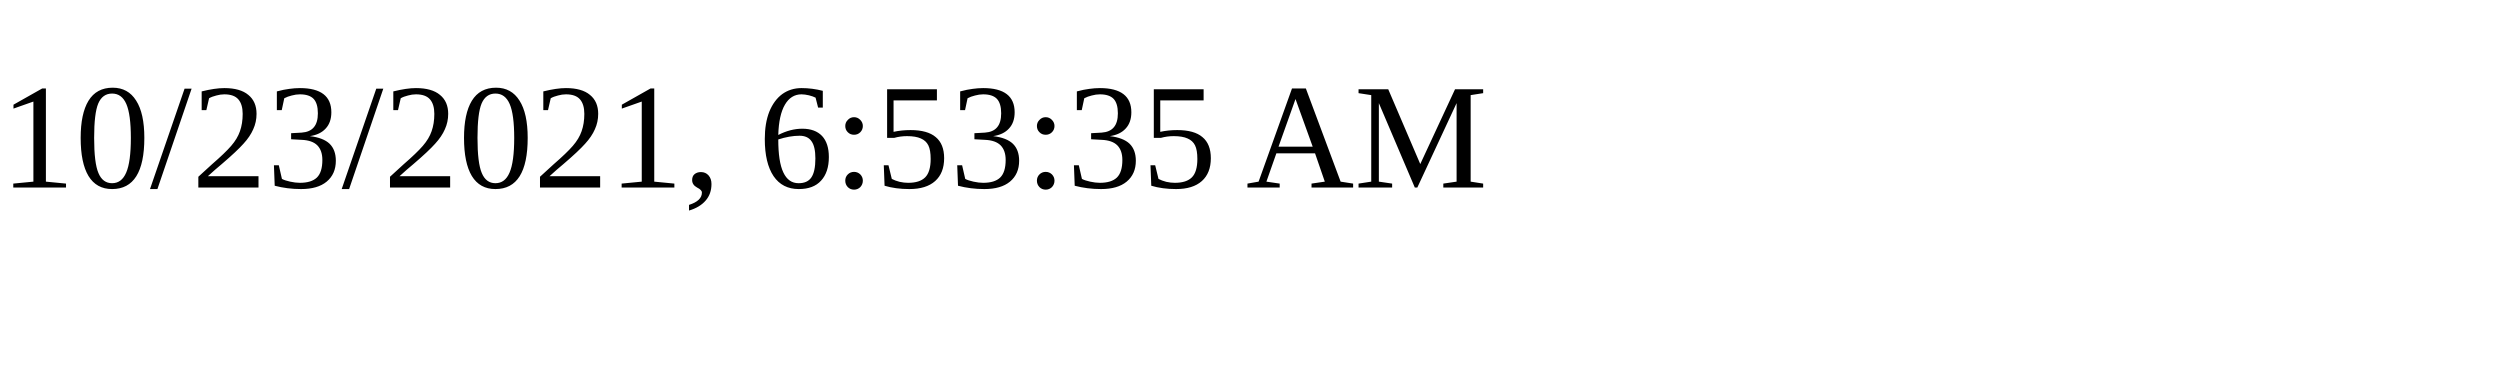
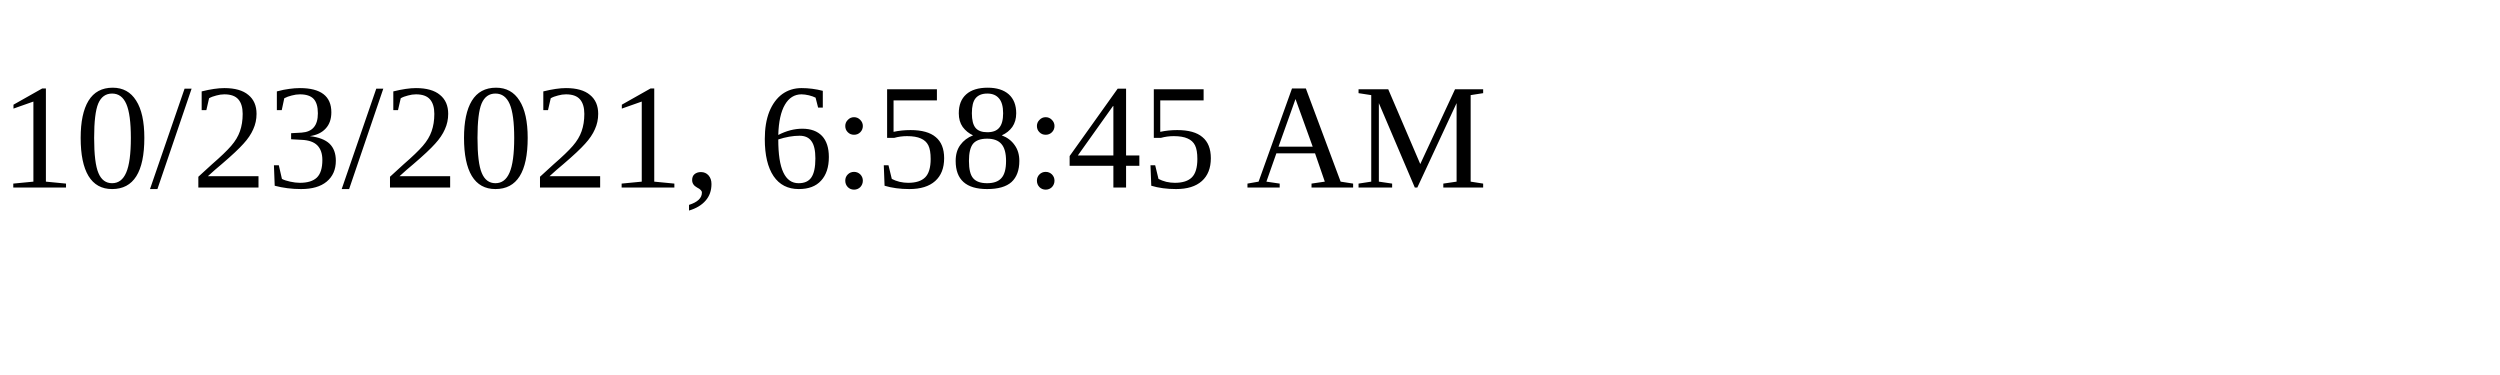
<svg xmlns="http://www.w3.org/2000/svg" height="30" width="200">
-   <text x="0" y="15">10/23/2021, 6:53:35 AM</text>
+   <text x="0" y="15">10/23/2021, 6:58:45 AM</text>
</svg>
